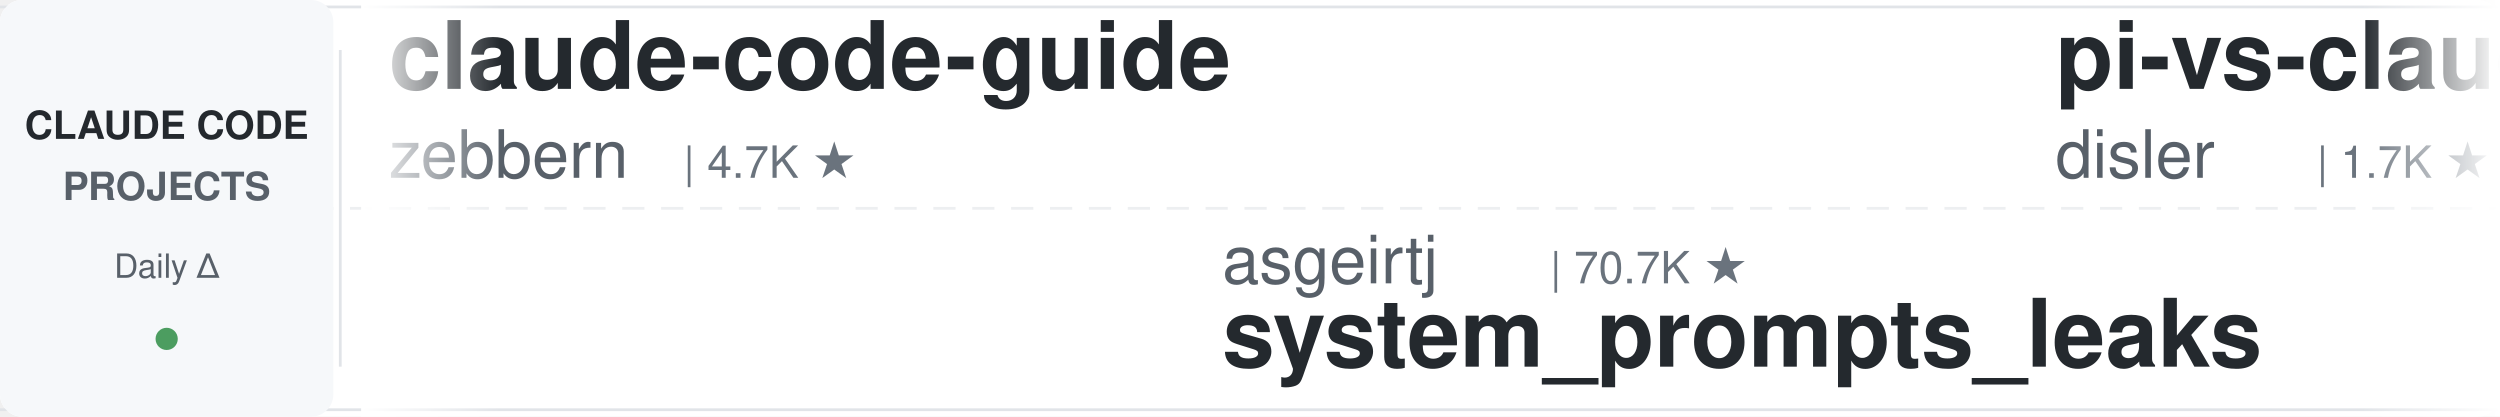
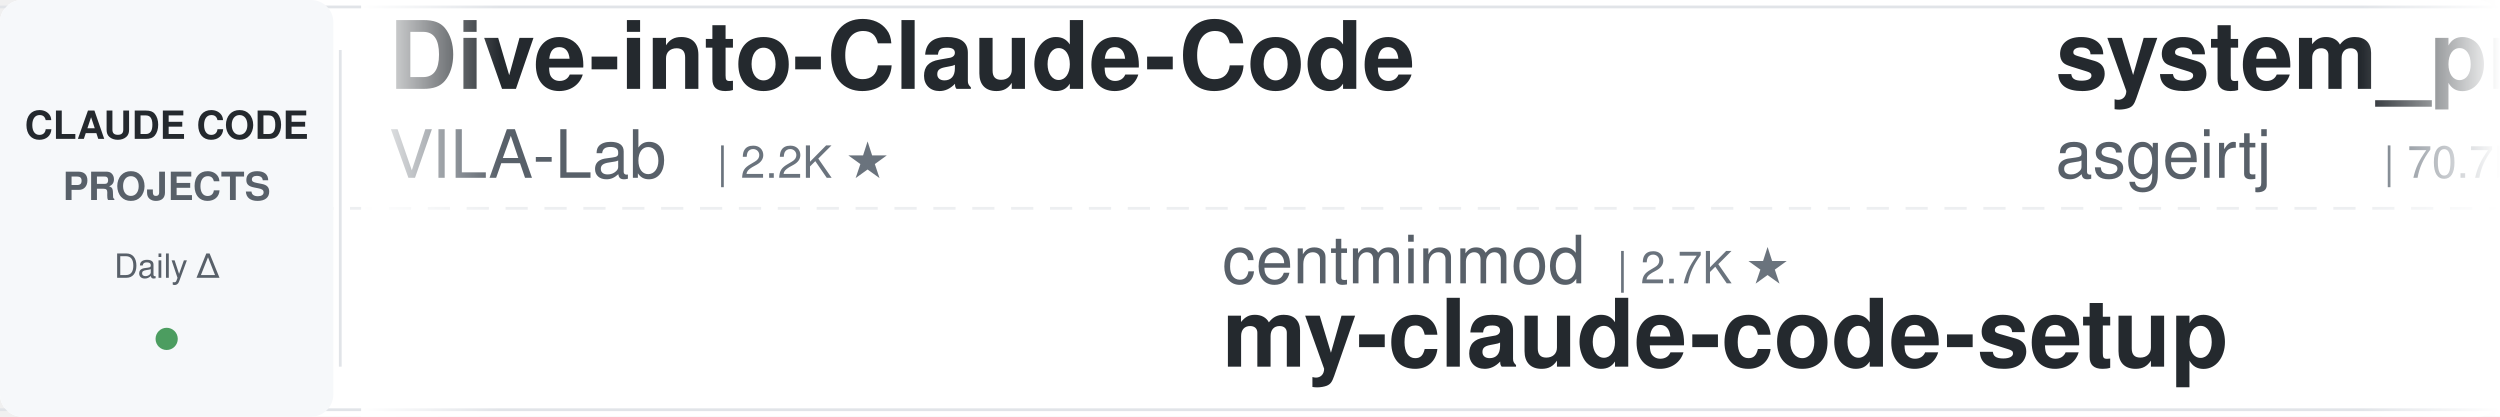
<svg xmlns="http://www.w3.org/2000/svg" width="900" height="150">
  <defs>
    <linearGradient id="leftFade" x1="0%" y1="0%" x2="100%" y2="0%">
      <stop offset="0%" style="stop-color:#ffffff;stop-opacity:1" />
      <stop offset="100%" style="stop-color:#ffffff;stop-opacity:0" />
    </linearGradient>
    <linearGradient id="rightFade" x1="0%" y1="0%" x2="100%" y2="0%">
      <stop offset="0%" style="stop-color:#ffffff;stop-opacity:0" />
      <stop offset="100%" style="stop-color:#ffffff;stop-opacity:1" />
    </linearGradient>
  </defs>
  <rect width="900" height="150" fill="#ffffff" rx="8" />
  <rect x="0" y="2" width="900" height="1" fill="#e1e4e8" />
  <rect x="0" y="147" width="900" height="1" fill="#e1e4e8" />
  <line x1="0" y1="75" x2="900" y2="75" stroke="#e1e4e8" stroke-width="1" stroke-dasharray="8 6" opacity="0.6" />
  <rect x="0" y="0" width="120" height="150" fill="#f6f8fa" rx="8" />
  <text x="60" y="50" font-family="-apple-system, BlinkMacSystemFont, 'Segoe UI', Helvetica, Arial, sans-serif" font-size="14" font-weight="600" fill="#24292e" text-anchor="middle">CLAUDE CODE</text>
  <text x="60" y="72" font-family="-apple-system, BlinkMacSystemFont, 'Segoe UI', Helvetica, Arial, sans-serif" font-size="14" font-weight="600" fill="#586069" text-anchor="middle">PROJECTS</text>
  <text x="60" y="100" font-family="-apple-system, BlinkMacSystemFont, 'Segoe UI', Helvetica, Arial, sans-serif" font-size="12" font-weight="500" fill="#586069" text-anchor="middle">Daily Δ</text>
  <circle cx="60" cy="122" r="4" fill="#22863a" opacity="0.8" />
  <rect x="122" y="18" width="1" height="114" fill="#e1e4e8" />
  <clipPath id="tickerClip">
    <rect x="130" y="0" width="770" height="150" />
  </clipPath>
  <g clip-path="url(#tickerClip)">
    <g id="tickerItems">
      <animateTransform attributeName="transform" attributeType="XML" type="translate" from="0 0" to="-3000 0" dur="54s" repeatCount="indefinite" />
      <g transform="translate(0, 0)">
-         <text x="140" y="32" font-family="-apple-system, BlinkMacSystemFont, 'Segoe UI', Helvetica, Arial, sans-serif" font-size="34" font-weight="600" fill="#24292e">claude-code-guide</text>
-         <text x="140" y="64" font-family="-apple-system, BlinkMacSystemFont, 'Segoe UI', Helvetica, Arial, sans-serif" font-size="24" font-weight="400" fill="#586069">zebbern</text>
-         <text x="246" y="64" font-family="-apple-system, BlinkMacSystemFont, 'Segoe UI', Helvetica, Arial, sans-serif" font-size="16" font-weight="500" fill="#6a737d">| 4.7K ★</text>
+         <text x="140" y="32" font-family="-apple-system, BlinkMacSystemFont, 'Segoe UI', Helvetica, Arial, sans-serif" font-size="34" font-weight="600" fill="#24292e">Dive-into-Claude-Code</text>
+         <text x="140" y="64" font-family="-apple-system, BlinkMacSystemFont, 'Segoe UI', Helvetica, Arial, sans-serif" font-size="24" font-weight="400" fill="#586069">VILA-Lab</text>
+         <text x="258" y="64" font-family="-apple-system, BlinkMacSystemFont, 'Segoe UI', Helvetica, Arial, sans-serif" font-size="16" font-weight="500" fill="#6a737d">| 2.2K ★</text>
      </g>
      <g transform="translate(300, 0)">
-         <text x="140" y="102" font-family="-apple-system, BlinkMacSystemFont, 'Segoe UI', Helvetica, Arial, sans-serif" font-size="24" font-weight="400" fill="#586069">asgeirtj</text>
-         <text x="258" y="102" font-family="-apple-system, BlinkMacSystemFont, 'Segoe UI', Helvetica, Arial, sans-serif" font-size="16" font-weight="500" fill="#6a737d">| 70.7K ★</text>
-         <text x="140" y="132" font-family="-apple-system, BlinkMacSystemFont, 'Segoe UI', Helvetica, Arial, sans-serif" font-size="34" font-weight="600" fill="#24292e">system_prompts_leaks</text>
-       </g>
-       <g transform="translate(600, 0)">
-         <text x="140" y="32" font-family="-apple-system, BlinkMacSystemFont, 'Segoe UI', Helvetica, Arial, sans-serif" font-size="34" font-weight="600" fill="#24292e">pi-vs-claude-code</text>
-         <text x="140" y="64" font-family="-apple-system, BlinkMacSystemFont, 'Segoe UI', Helvetica, Arial, sans-serif" font-size="24" font-weight="400" fill="#586069">disler</text>
-         <text x="234" y="64" font-family="-apple-system, BlinkMacSystemFont, 'Segoe UI', Helvetica, Arial, sans-serif" font-size="16" font-weight="500" fill="#6a737d">| 1.7K ★</text>
-       </g>
-       <g transform="translate(900, 0)">
        <text x="140" y="102" font-family="-apple-system, BlinkMacSystemFont, 'Segoe UI', Helvetica, Arial, sans-serif" font-size="24" font-weight="400" fill="#586069">centminmod</text>
        <text x="282" y="102" font-family="-apple-system, BlinkMacSystemFont, 'Segoe UI', Helvetica, Arial, sans-serif" font-size="16" font-weight="500" fill="#6a737d">| 2.7K ★</text>
        <text x="140" y="132" font-family="-apple-system, BlinkMacSystemFont, 'Segoe UI', Helvetica, Arial, sans-serif" font-size="34" font-weight="600" fill="#24292e">my-claude-code-setup</text>
      </g>
+       <g transform="translate(600, 0)">
+         <text x="140" y="32" font-family="-apple-system, BlinkMacSystemFont, 'Segoe UI', Helvetica, Arial, sans-serif" font-size="34" font-weight="600" fill="#24292e">system_prompts_leaks</text>
+         <text x="140" y="64" font-family="-apple-system, BlinkMacSystemFont, 'Segoe UI', Helvetica, Arial, sans-serif" font-size="24" font-weight="400" fill="#586069">asgeirtj</text>
+         <text x="258" y="64" font-family="-apple-system, BlinkMacSystemFont, 'Segoe UI', Helvetica, Arial, sans-serif" font-size="16" font-weight="500" fill="#6a737d">| 70.7K ★</text>
+       </g>
+       <g transform="translate(900, 0)">
+         <text x="140" y="102" font-family="-apple-system, BlinkMacSystemFont, 'Segoe UI', Helvetica, Arial, sans-serif" font-size="24" font-weight="400" fill="#586069">darcyegb</text>
+         <text x="258" y="102" font-family="-apple-system, BlinkMacSystemFont, 'Segoe UI', Helvetica, Arial, sans-serif" font-size="16" font-weight="500" fill="#6a737d">| 779 ★</text>
+         <text x="140" y="132" font-family="-apple-system, BlinkMacSystemFont, 'Segoe UI', Helvetica, Arial, sans-serif" font-size="34" font-weight="600" fill="#24292e">ClaudeCodeAgents</text>
+       </g>
      <g transform="translate(1200, 0)">
-         <text x="140" y="32" font-family="-apple-system, BlinkMacSystemFont, 'Segoe UI', Helvetica, Arial, sans-serif" font-size="34" font-weight="600" fill="#24292e">Auto-claude-code-researc...</text>
-         <text x="140" y="64" font-family="-apple-system, BlinkMacSystemFont, 'Segoe UI', Helvetica, Arial, sans-serif" font-size="24" font-weight="400" fill="#586069">wanshuiyin</text>
-         <text x="282" y="64" font-family="-apple-system, BlinkMacSystemFont, 'Segoe UI', Helvetica, Arial, sans-serif" font-size="16" font-weight="500" fill="#6a737d">| 18.6K ★</text>
+         <text x="140" y="32" font-family="-apple-system, BlinkMacSystemFont, 'Segoe UI', Helvetica, Arial, sans-serif" font-size="34" font-weight="600" fill="#24292e">awesome-claude-code-suba...</text>
+         <text x="140" y="64" font-family="-apple-system, BlinkMacSystemFont, 'Segoe UI', Helvetica, Arial, sans-serif" font-size="24" font-weight="400" fill="#586069">VoltAgent</text>
+         <text x="270" y="64" font-family="-apple-system, BlinkMacSystemFont, 'Segoe UI', Helvetica, Arial, sans-serif" font-size="16" font-weight="500" fill="#6a737d">| 26.3K ★</text>
      </g>
      <g transform="translate(1500, 0)">
-         <text x="140" y="102" font-family="-apple-system, BlinkMacSystemFont, 'Segoe UI', Helvetica, Arial, sans-serif" font-size="24" font-weight="400" fill="#586069">ccplugins</text>
-         <text x="270" y="102" font-family="-apple-system, BlinkMacSystemFont, 'Segoe UI', Helvetica, Arial, sans-serif" font-size="16" font-weight="500" fill="#6a737d">| 993 ★</text>
-         <text x="140" y="132" font-family="-apple-system, BlinkMacSystemFont, 'Segoe UI', Helvetica, Arial, sans-serif" font-size="34" font-weight="600" fill="#24292e">awesome-claude-code-plug...</text>
+         <text x="140" y="102" font-family="-apple-system, BlinkMacSystemFont, 'Segoe UI', Helvetica, Arial, sans-serif" font-size="24" font-weight="400" fill="#586069">huangserva</text>
+         <text x="282" y="102" font-family="-apple-system, BlinkMacSystemFont, 'Segoe UI', Helvetica, Arial, sans-serif" font-size="16" font-weight="500" fill="#6a737d">| 631 ★</text>
+         <text x="140" y="132" font-family="-apple-system, BlinkMacSystemFont, 'Segoe UI', Helvetica, Arial, sans-serif" font-size="34" font-weight="600" fill="#24292e">claude-code-cli</text>
      </g>
      <g transform="translate(1800, 0)">
-         <text x="140" y="32" font-family="-apple-system, BlinkMacSystemFont, 'Segoe UI', Helvetica, Arial, sans-serif" font-size="34" font-weight="600" fill="#24292e">claude-code-harness</text>
-         <text x="140" y="64" font-family="-apple-system, BlinkMacSystemFont, 'Segoe UI', Helvetica, Arial, sans-serif" font-size="24" font-weight="400" fill="#586069">Chachamaru127</text>
-         <text x="318" y="64" font-family="-apple-system, BlinkMacSystemFont, 'Segoe UI', Helvetica, Arial, sans-serif" font-size="16" font-weight="500" fill="#6a737d">| 3.2K ★</text>
+         <text x="140" y="32" font-family="-apple-system, BlinkMacSystemFont, 'Segoe UI', Helvetica, Arial, sans-serif" font-size="34" font-weight="600" fill="#24292e">claude-code-tudou</text>
+         <text x="140" y="64" font-family="-apple-system, BlinkMacSystemFont, 'Segoe UI', Helvetica, Arial, sans-serif" font-size="24" font-weight="400" fill="#586069">AICoderTudou</text>
+         <text x="306" y="64" font-family="-apple-system, BlinkMacSystemFont, 'Segoe UI', Helvetica, Arial, sans-serif" font-size="16" font-weight="500" fill="#6a737d">| 493 ★</text>
      </g>
      <g transform="translate(2100, 0)">
-         <text x="140" y="102" font-family="-apple-system, BlinkMacSystemFont, 'Segoe UI', Helvetica, Arial, sans-serif" font-size="24" font-weight="400" fill="#586069">SeemSeam</text>
-         <text x="258" y="102" font-family="-apple-system, BlinkMacSystemFont, 'Segoe UI', Helvetica, Arial, sans-serif" font-size="16" font-weight="500" fill="#6a737d">| 3.6K ★</text>
-         <text x="140" y="132" font-family="-apple-system, BlinkMacSystemFont, 'Segoe UI', Helvetica, Arial, sans-serif" font-size="34" font-weight="600" fill="#24292e">claude_codex_bridge</text>
+         <text x="140" y="102" font-family="-apple-system, BlinkMacSystemFont, 'Segoe UI', Helvetica, Arial, sans-serif" font-size="24" font-weight="400" fill="#586069">diet103</text>
+         <text x="246" y="102" font-family="-apple-system, BlinkMacSystemFont, 'Segoe UI', Helvetica, Arial, sans-serif" font-size="16" font-weight="500" fill="#6a737d">| 10.0K ★</text>
+         <text x="140" y="132" font-family="-apple-system, BlinkMacSystemFont, 'Segoe UI', Helvetica, Arial, sans-serif" font-size="34" font-weight="600" fill="#24292e">claude-code-infrastructu...</text>
      </g>
      <g transform="translate(2400, 0)">
-         <text x="140" y="32" font-family="-apple-system, BlinkMacSystemFont, 'Segoe UI', Helvetica, Arial, sans-serif" font-size="34" font-weight="600" fill="#24292e">claude-code-reverse</text>
-         <text x="140" y="64" font-family="-apple-system, BlinkMacSystemFont, 'Segoe UI', Helvetica, Arial, sans-serif" font-size="24" font-weight="400" fill="#586069">Yuyz0112</text>
-         <text x="258" y="64" font-family="-apple-system, BlinkMacSystemFont, 'Segoe UI', Helvetica, Arial, sans-serif" font-size="16" font-weight="500" fill="#6a737d">| 2.4K ★</text>
+         <text x="140" y="32" font-family="-apple-system, BlinkMacSystemFont, 'Segoe UI', Helvetica, Arial, sans-serif" font-size="34" font-weight="600" fill="#24292e">edmunds-claude-code</text>
+         <text x="140" y="64" font-family="-apple-system, BlinkMacSystemFont, 'Segoe UI', Helvetica, Arial, sans-serif" font-size="24" font-weight="400" fill="#586069">edmund-io</text>
+         <text x="270" y="64" font-family="-apple-system, BlinkMacSystemFont, 'Segoe UI', Helvetica, Arial, sans-serif" font-size="16" font-weight="500" fill="#6a737d">| 1.5K ★</text>
      </g>
      <g transform="translate(2700, 0)">
-         <text x="140" y="102" font-family="-apple-system, BlinkMacSystemFont, 'Segoe UI', Helvetica, Arial, sans-serif" font-size="24" font-weight="400" fill="#586069">Alishahryar1</text>
-         <text x="306" y="102" font-family="-apple-system, BlinkMacSystemFont, 'Segoe UI', Helvetica, Arial, sans-serif" font-size="16" font-weight="500" fill="#6a737d">| 66.1K ★</text>
-         <text x="140" y="132" font-family="-apple-system, BlinkMacSystemFont, 'Segoe UI', Helvetica, Arial, sans-serif" font-size="34" font-weight="600" fill="#24292e">free-claude-code</text>
+         <text x="140" y="102" font-family="-apple-system, BlinkMacSystemFont, 'Segoe UI', Helvetica, Arial, sans-serif" font-size="24" font-weight="400" fill="#586069">pedrohcgs</text>
+         <text x="270" y="102" font-family="-apple-system, BlinkMacSystemFont, 'Segoe UI', Helvetica, Arial, sans-serif" font-size="16" font-weight="500" fill="#6a737d">| 1.7K ★</text>
+         <text x="140" y="132" font-family="-apple-system, BlinkMacSystemFont, 'Segoe UI', Helvetica, Arial, sans-serif" font-size="34" font-weight="600" fill="#24292e">claude-code-my-workflow</text>
      </g>
      <g transform="translate(3000, 0)">
-         <text x="140" y="32" font-family="-apple-system, BlinkMacSystemFont, 'Segoe UI', Helvetica, Arial, sans-serif" font-size="34" font-weight="600" fill="#24292e">claude-code-guide</text>
-         <text x="140" y="64" font-family="-apple-system, BlinkMacSystemFont, 'Segoe UI', Helvetica, Arial, sans-serif" font-size="24" font-weight="400" fill="#586069">zebbern</text>
-         <text x="246" y="64" font-family="-apple-system, BlinkMacSystemFont, 'Segoe UI', Helvetica, Arial, sans-serif" font-size="16" font-weight="500" fill="#6a737d">| 4.7K ★</text>
+         <text x="140" y="32" font-family="-apple-system, BlinkMacSystemFont, 'Segoe UI', Helvetica, Arial, sans-serif" font-size="34" font-weight="600" fill="#24292e">Dive-into-Claude-Code</text>
+         <text x="140" y="64" font-family="-apple-system, BlinkMacSystemFont, 'Segoe UI', Helvetica, Arial, sans-serif" font-size="24" font-weight="400" fill="#586069">VILA-Lab</text>
+         <text x="258" y="64" font-family="-apple-system, BlinkMacSystemFont, 'Segoe UI', Helvetica, Arial, sans-serif" font-size="16" font-weight="500" fill="#6a737d">| 2.2K ★</text>
      </g>
      <g transform="translate(3300, 0)">
-         <text x="140" y="102" font-family="-apple-system, BlinkMacSystemFont, 'Segoe UI', Helvetica, Arial, sans-serif" font-size="24" font-weight="400" fill="#586069">asgeirtj</text>
-         <text x="258" y="102" font-family="-apple-system, BlinkMacSystemFont, 'Segoe UI', Helvetica, Arial, sans-serif" font-size="16" font-weight="500" fill="#6a737d">| 70.7K ★</text>
-         <text x="140" y="132" font-family="-apple-system, BlinkMacSystemFont, 'Segoe UI', Helvetica, Arial, sans-serif" font-size="34" font-weight="600" fill="#24292e">system_prompts_leaks</text>
-       </g>
-       <g transform="translate(3600, 0)">
-         <text x="140" y="32" font-family="-apple-system, BlinkMacSystemFont, 'Segoe UI', Helvetica, Arial, sans-serif" font-size="34" font-weight="600" fill="#24292e">pi-vs-claude-code</text>
-         <text x="140" y="64" font-family="-apple-system, BlinkMacSystemFont, 'Segoe UI', Helvetica, Arial, sans-serif" font-size="24" font-weight="400" fill="#586069">disler</text>
-         <text x="234" y="64" font-family="-apple-system, BlinkMacSystemFont, 'Segoe UI', Helvetica, Arial, sans-serif" font-size="16" font-weight="500" fill="#6a737d">| 1.7K ★</text>
-       </g>
-       <g transform="translate(3900, 0)">
        <text x="140" y="102" font-family="-apple-system, BlinkMacSystemFont, 'Segoe UI', Helvetica, Arial, sans-serif" font-size="24" font-weight="400" fill="#586069">centminmod</text>
        <text x="282" y="102" font-family="-apple-system, BlinkMacSystemFont, 'Segoe UI', Helvetica, Arial, sans-serif" font-size="16" font-weight="500" fill="#6a737d">| 2.7K ★</text>
        <text x="140" y="132" font-family="-apple-system, BlinkMacSystemFont, 'Segoe UI', Helvetica, Arial, sans-serif" font-size="34" font-weight="600" fill="#24292e">my-claude-code-setup</text>
+       </g>
+       <g transform="translate(3600, 0)">
+         <text x="140" y="32" font-family="-apple-system, BlinkMacSystemFont, 'Segoe UI', Helvetica, Arial, sans-serif" font-size="34" font-weight="600" fill="#24292e">system_prompts_leaks</text>
+         <text x="140" y="64" font-family="-apple-system, BlinkMacSystemFont, 'Segoe UI', Helvetica, Arial, sans-serif" font-size="24" font-weight="400" fill="#586069">asgeirtj</text>
+         <text x="258" y="64" font-family="-apple-system, BlinkMacSystemFont, 'Segoe UI', Helvetica, Arial, sans-serif" font-size="16" font-weight="500" fill="#6a737d">| 70.7K ★</text>
+       </g>
+       <g transform="translate(3900, 0)">
+         <text x="140" y="102" font-family="-apple-system, BlinkMacSystemFont, 'Segoe UI', Helvetica, Arial, sans-serif" font-size="24" font-weight="400" fill="#586069">darcyegb</text>
+         <text x="258" y="102" font-family="-apple-system, BlinkMacSystemFont, 'Segoe UI', Helvetica, Arial, sans-serif" font-size="16" font-weight="500" fill="#6a737d">| 779 ★</text>
+         <text x="140" y="132" font-family="-apple-system, BlinkMacSystemFont, 'Segoe UI', Helvetica, Arial, sans-serif" font-size="34" font-weight="600" fill="#24292e">ClaudeCodeAgents</text>
      </g>
    </g>
  </g>
  <rect x="130" y="0" width="50" height="150" fill="url(#leftFade)" />
  <rect x="850" y="0" width="50" height="150" fill="url(#rightFade)" />
</svg>
